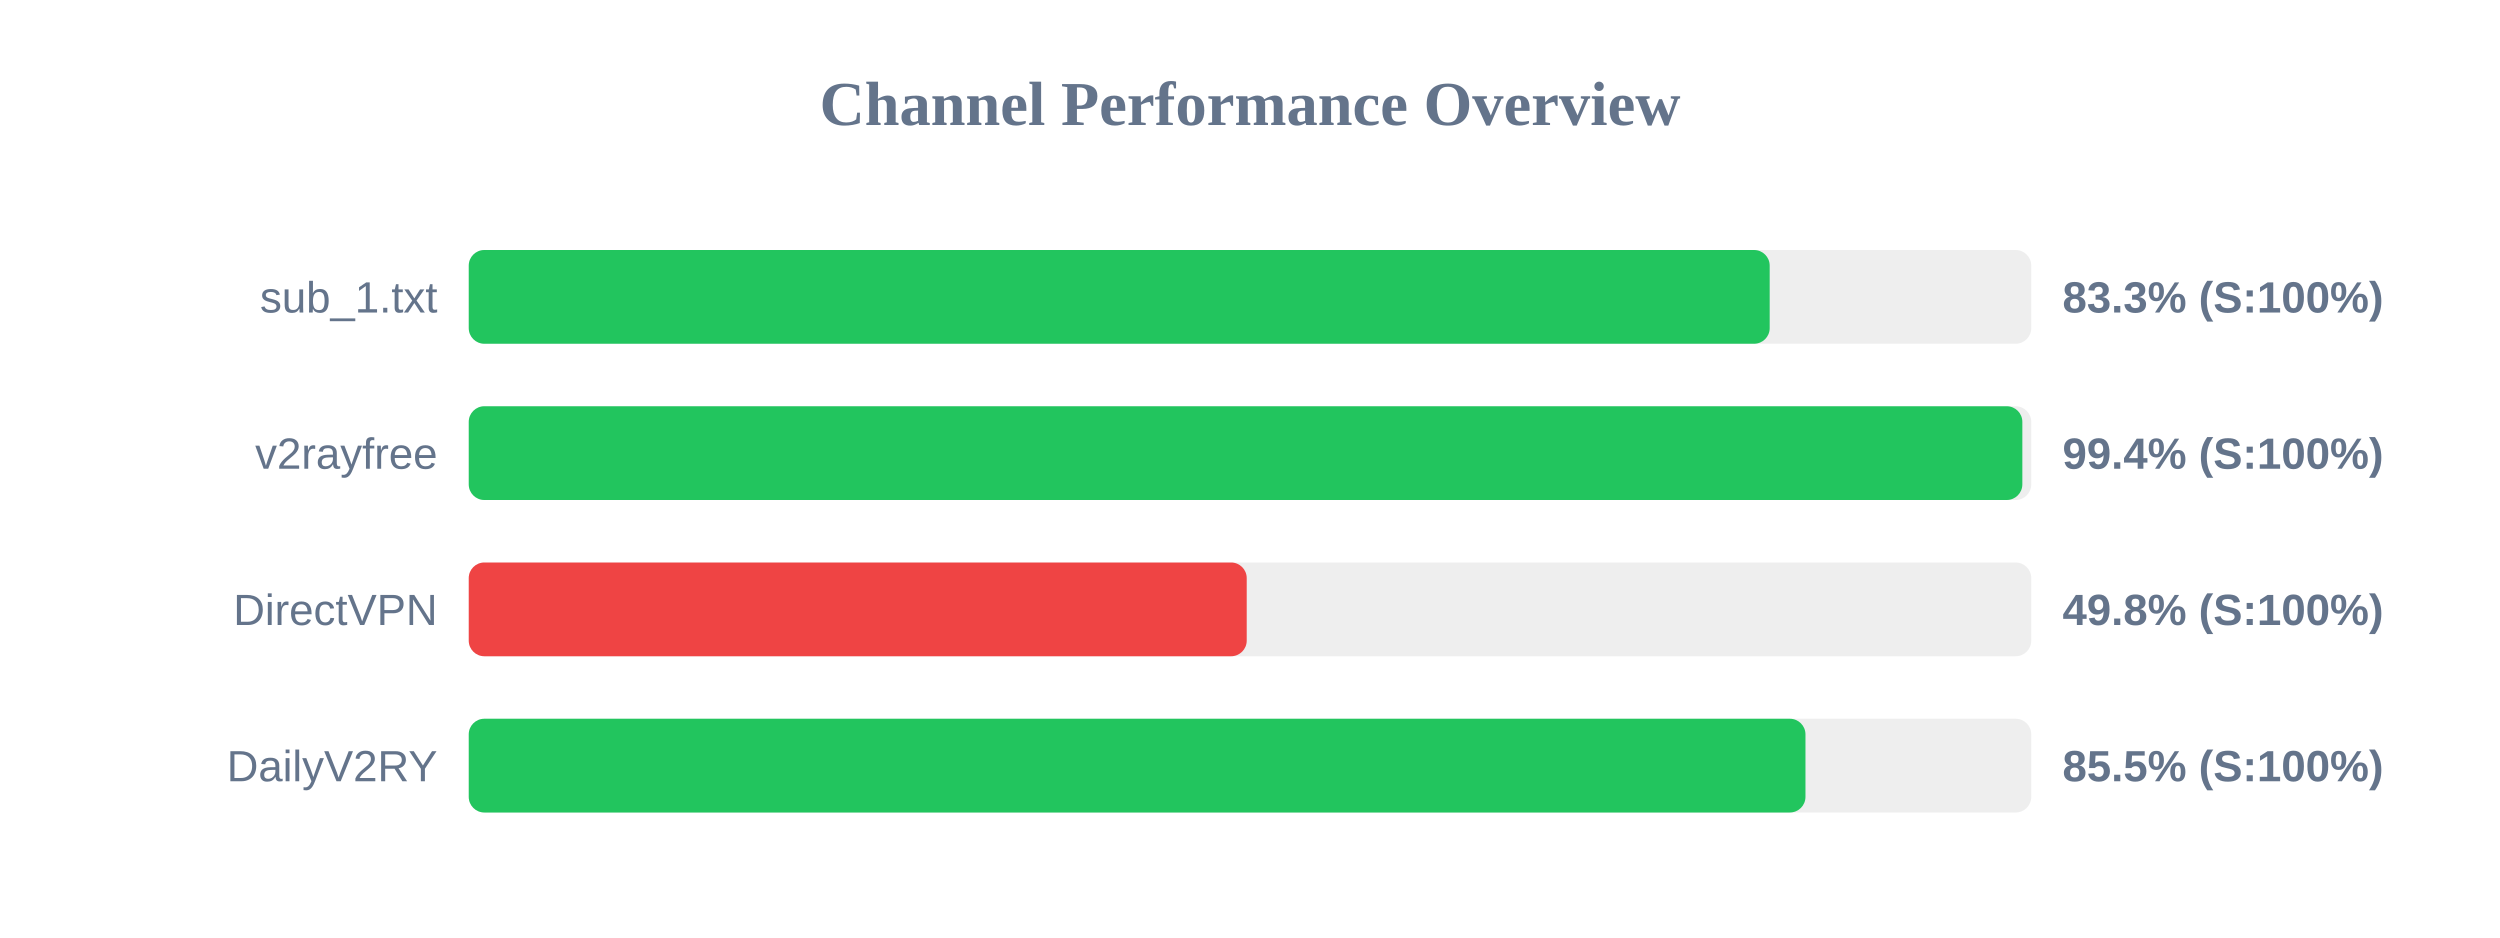
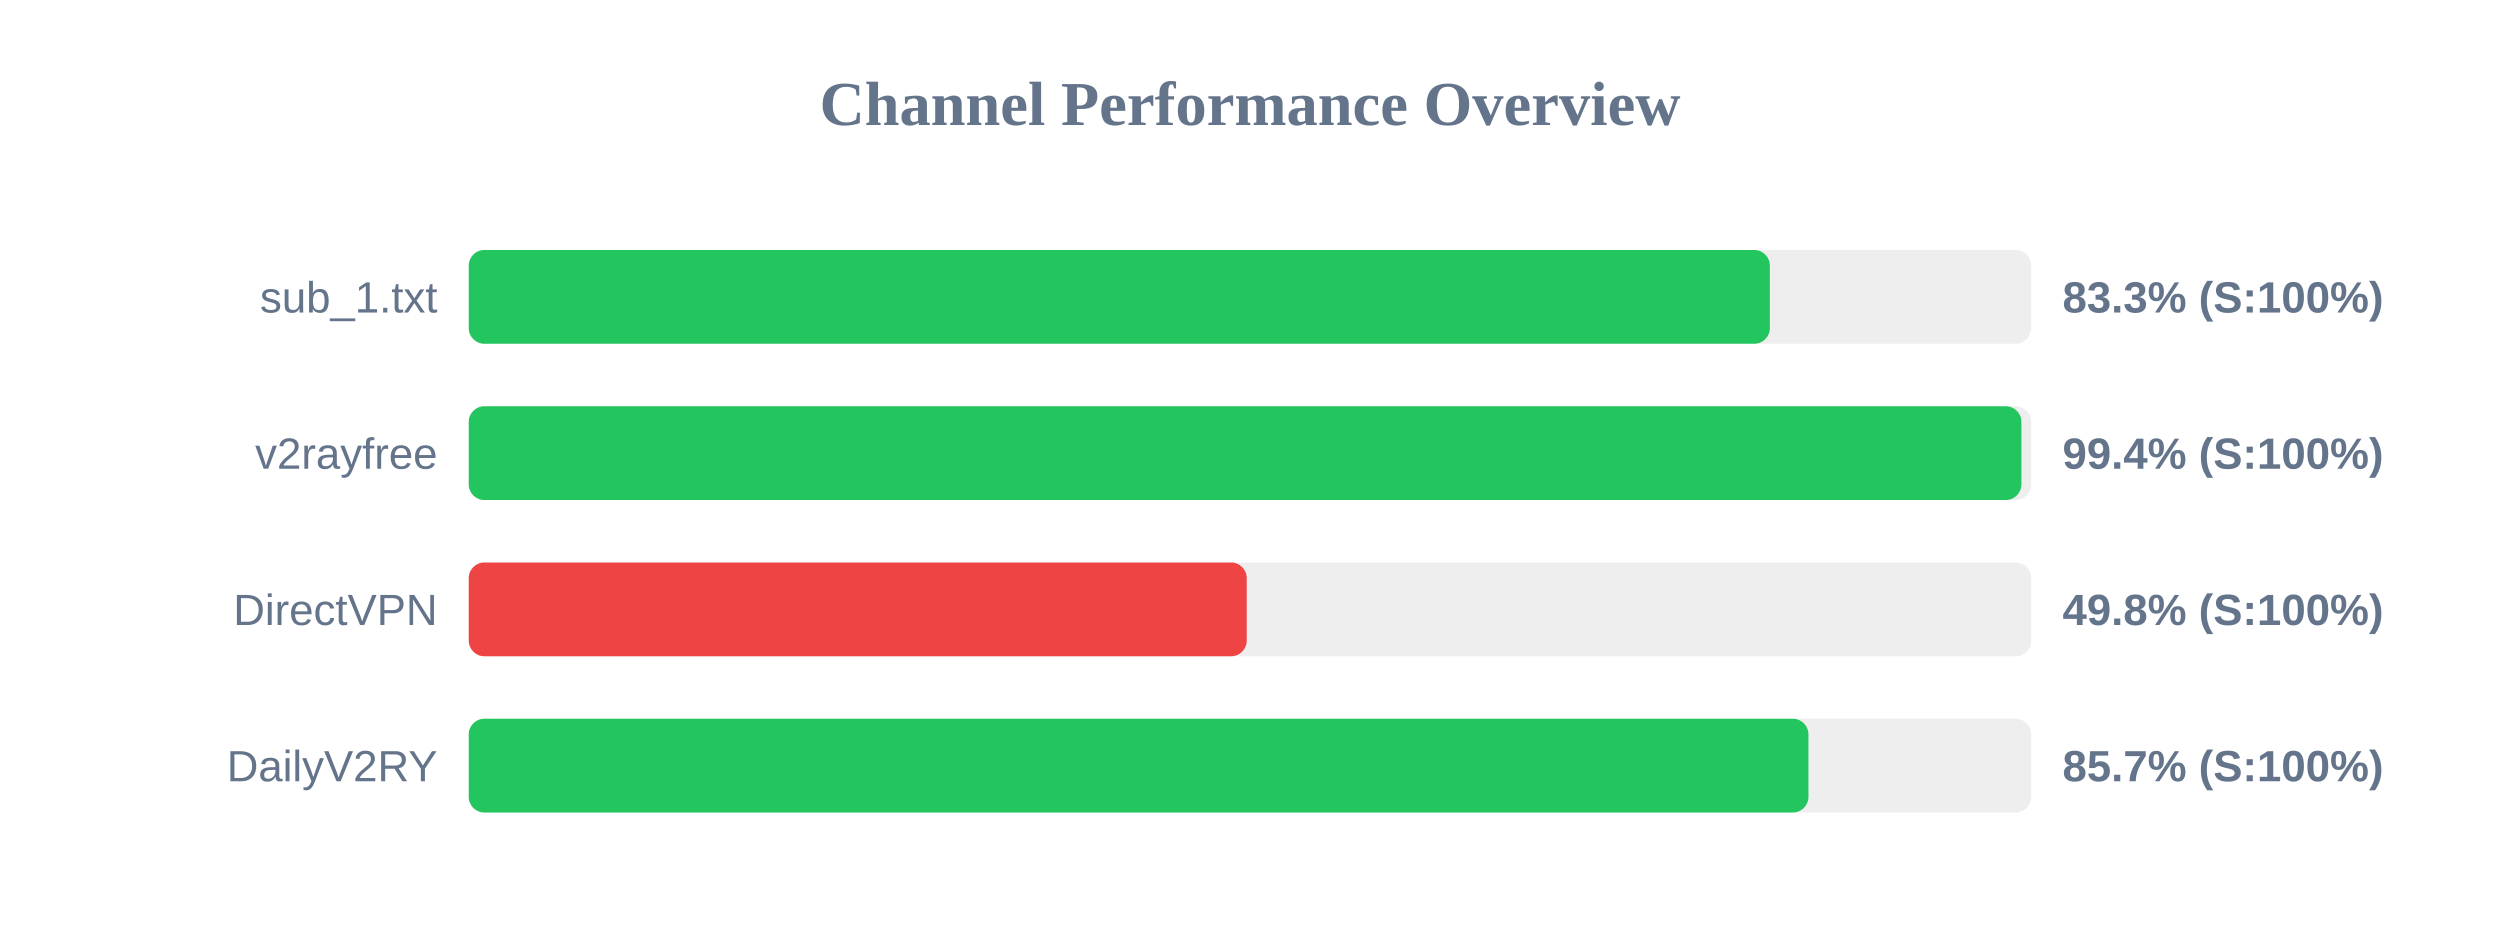
<svg xmlns="http://www.w3.org/2000/svg" width="800" height="300" version="1.1">
  <style>
        .row { font: 14px Arial; fill: #64748b; }
        .score { font: bold 14px Arial; fill: #64748b; }
    </style>
  <text x="400" y="40" text-anchor="middle" font-size="20px" font-weight="bold" fill="#64748b">Channel Performance Overview</text>
  <rect x="150" y="80" width="500" height="30" fill="#eee" rx="5" />
-   <rect x="150" y="80" width="416.3" height="30" fill="#22c55e" rx="5" />
+   <rect x="150" y="80" width="416.35" height="30" fill="#22c55e" rx="5" />
  <text x="140" y="100" text-anchor="end" class="row">sub_1.txt</text>
  <text x="660" y="100" text-anchor="start" class="score">83.3% (S:100%)</text>
  <rect x="150" y="130" width="500" height="30" fill="#eee" rx="5" />
-   <rect x="150" y="130" width="497.15" height="30" fill="#22c55e" rx="5" />
+   <rect x="150" y="130" width="496.85" height="30" fill="#22c55e" rx="5" />
  <text x="140" y="150" text-anchor="end" class="row">v2rayfree</text>
  <text x="660" y="150" text-anchor="start" class="score">99.4% (S:100%)</text>
  <rect x="150" y="180" width="500" height="30" fill="#eee" rx="5" />
  <rect x="150" y="180" width="248.95" height="30" fill="#ef4444" rx="5" />
  <text x="140" y="200" text-anchor="end" class="row">DirectVPN</text>
  <text x="660" y="200" text-anchor="start" class="score">49.8% (S:100%)</text>
  <rect x="150" y="230" width="500" height="30" fill="#eee" rx="5" />
-   <rect x="150" y="230" width="427.75" height="30" fill="#22c55e" rx="5" />
+   <rect x="150" y="230" width="428.7" height="30" fill="#22c55e" rx="5" />
  <text x="140" y="250" text-anchor="end" class="row">DailyV2RY</text>
-   <text x="660" y="250" text-anchor="start" class="score">85.5% (S:100%)</text>
+   <text x="660" y="250" text-anchor="start" class="score">85.7% (S:100%)</text>
</svg>
